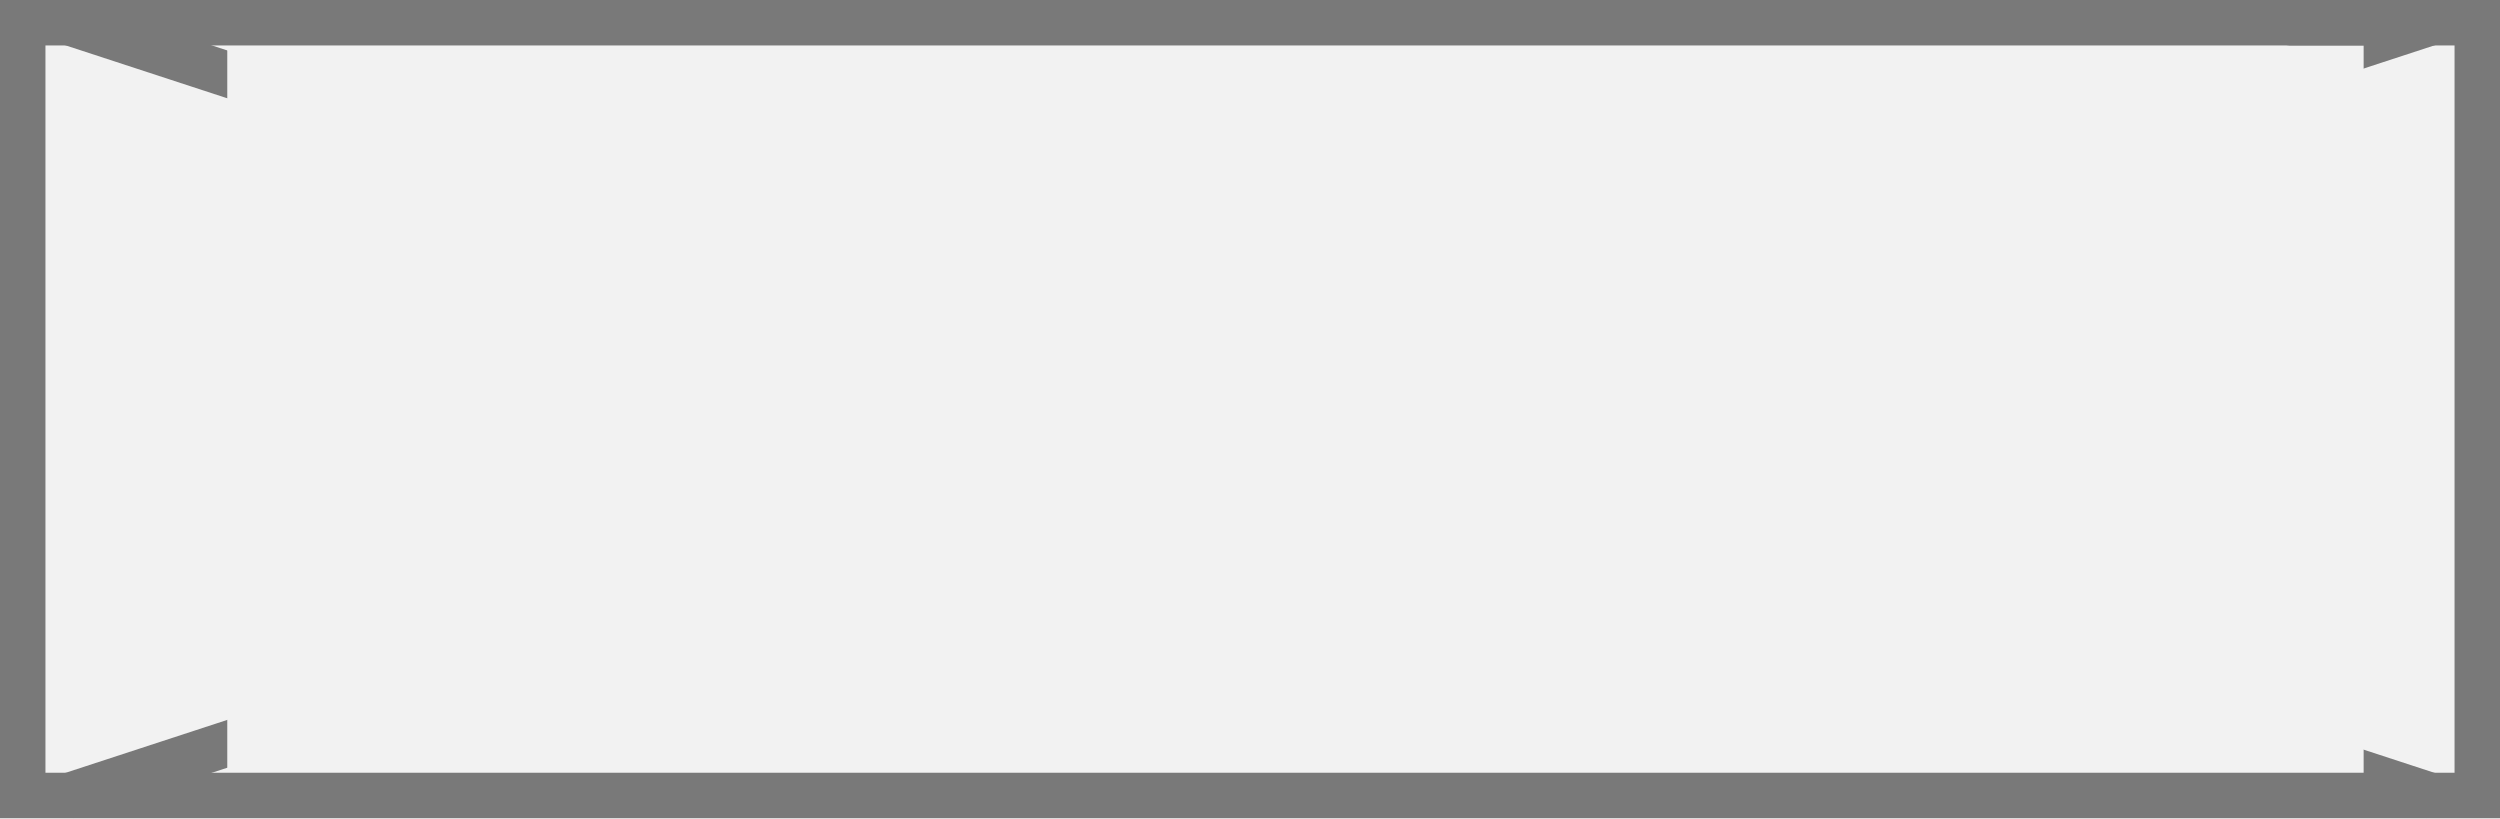
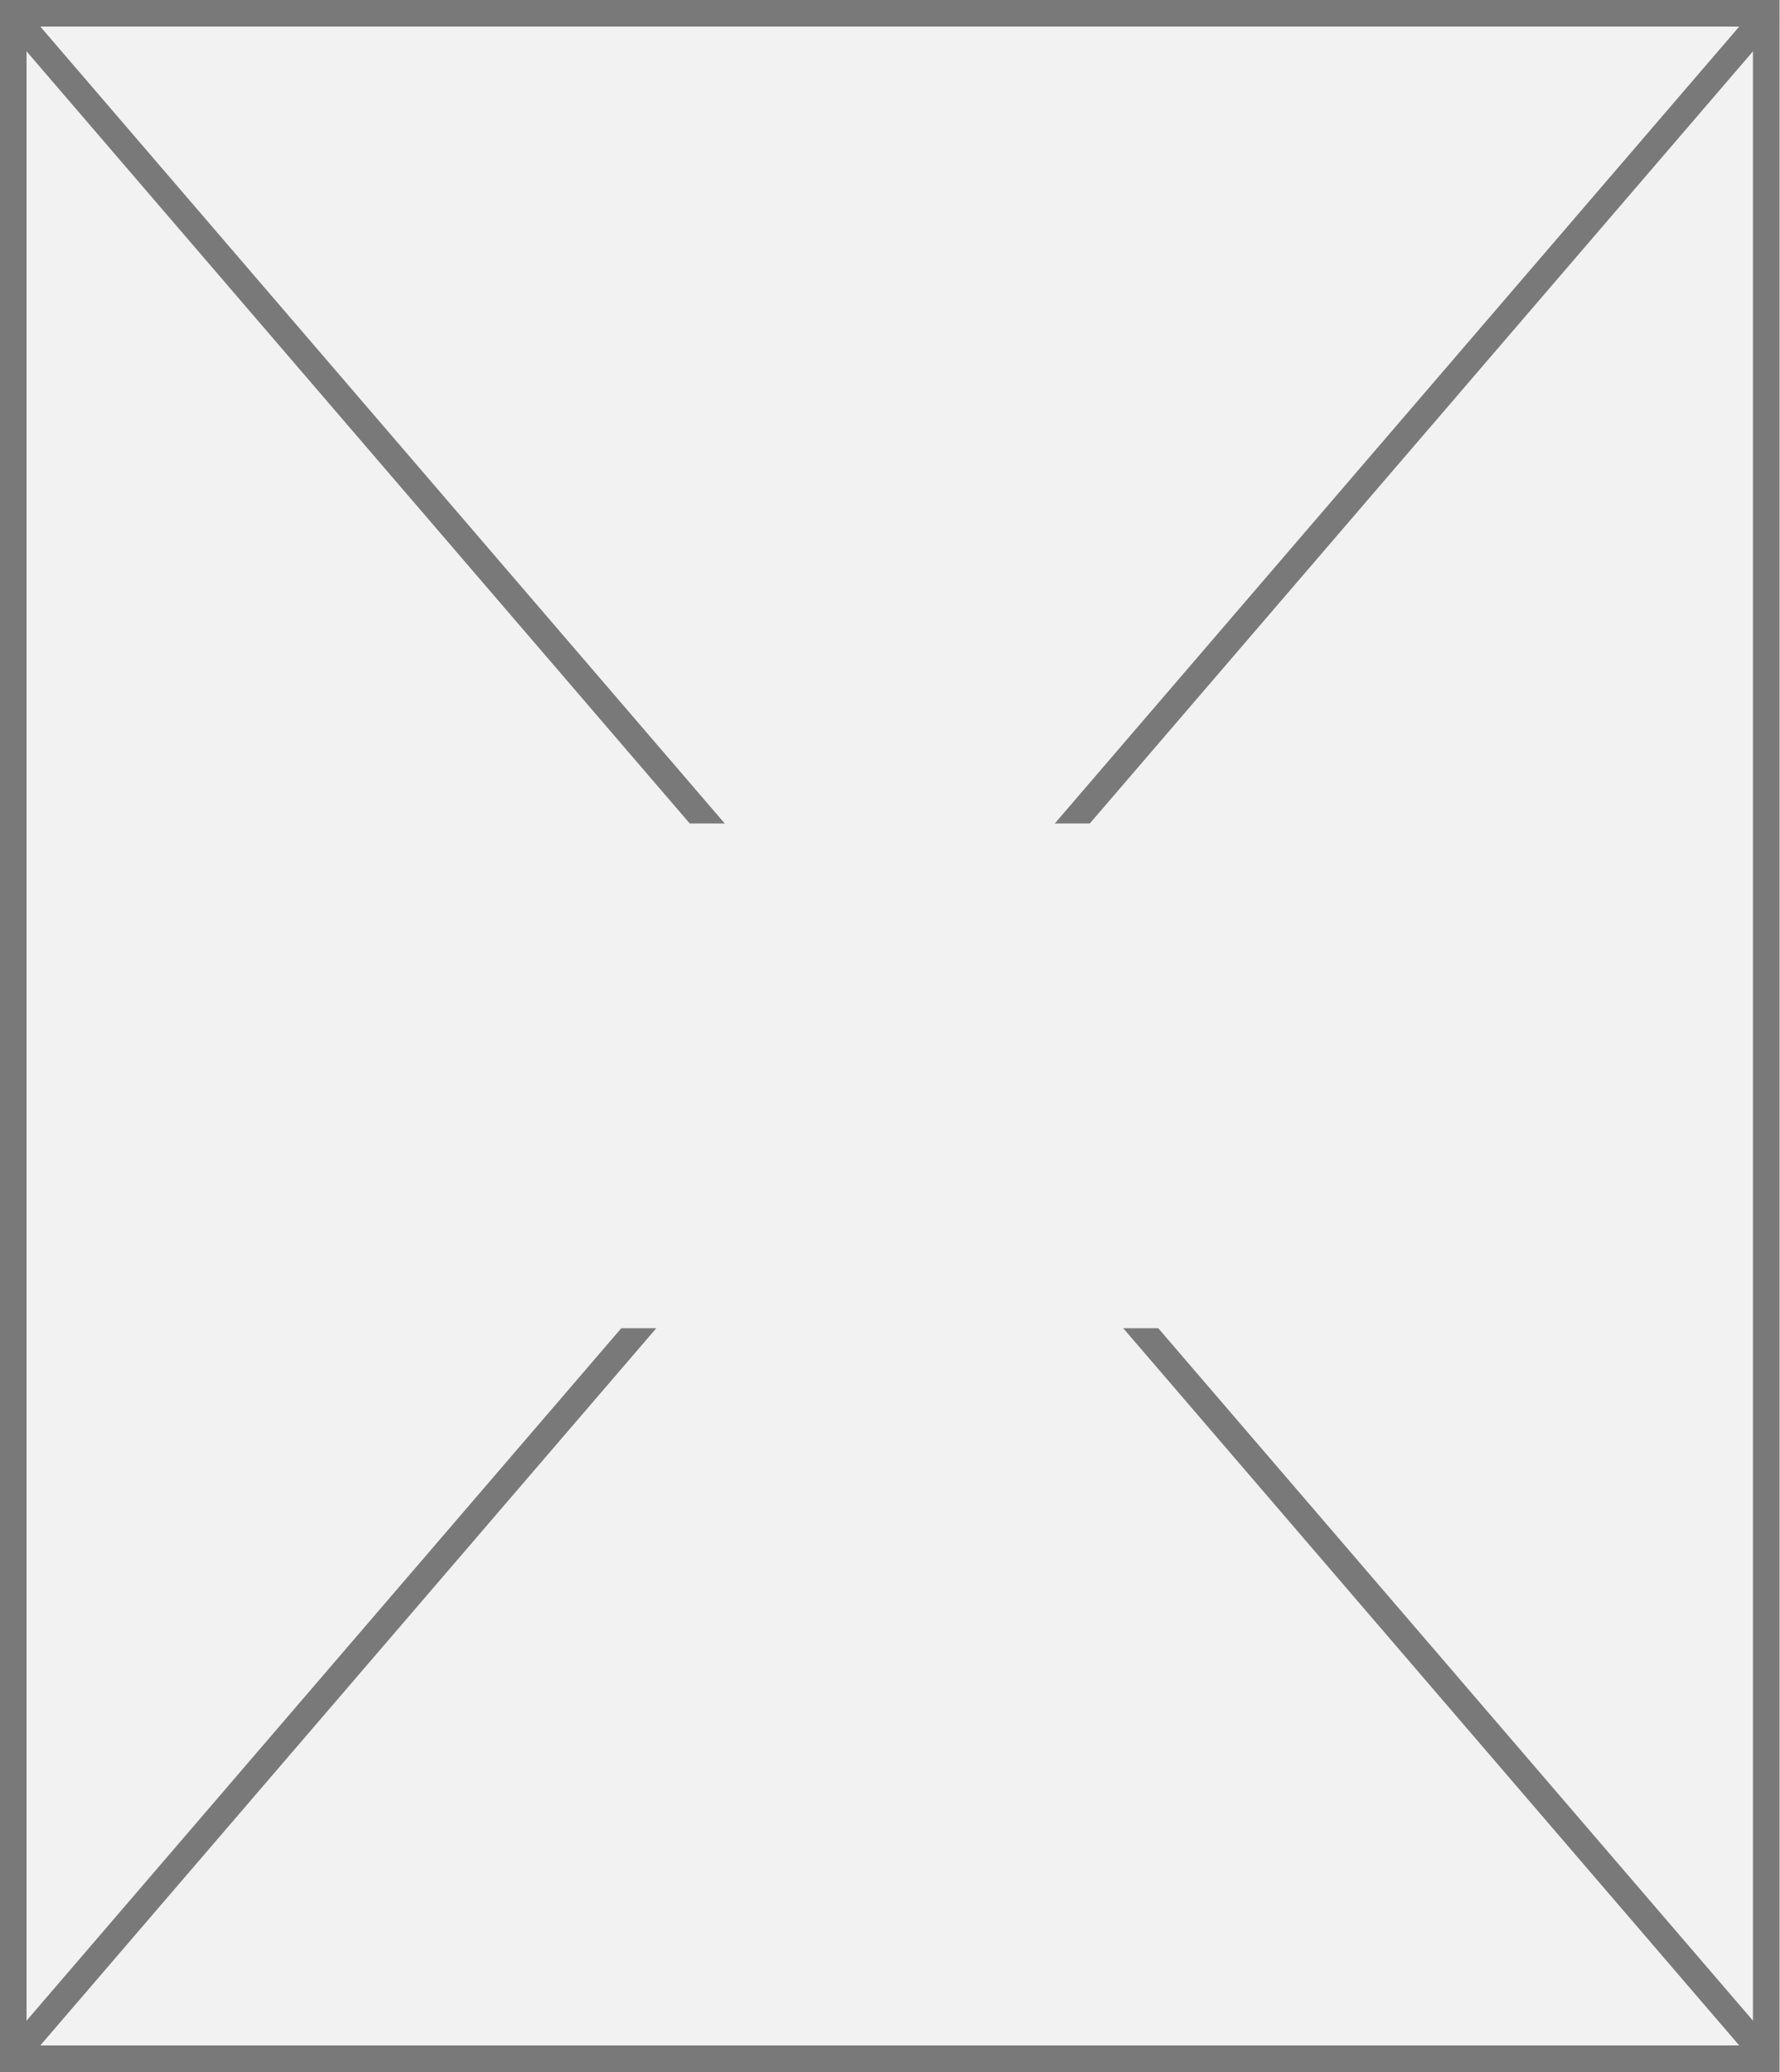
- <svg xmlns="http://www.w3.org/2000/svg" version="1.1" width="55px" height="18px">
+ <svg xmlns="http://www.w3.org/2000/svg" version="1.1" width="67px" height="78px">
  <defs>
    <pattern id="BGPattern" patternUnits="userSpaceOnUse" alignment="0 0" imageRepeat="None" />
-     <mask fill="white" id="Clip181">
-       <path d="M 0 18  L 0 0  L 55 0  L 55 18  L 0 18  Z " fill-rule="evenodd" />
+     <mask fill="white" id="Clip289">
+       <path d="M 0 78  L 0 0  L 67 0  L 67 78  L 0 78  Z " fill-rule="evenodd" />
    </mask>
-     <mask fill="white" id="Clip182">
-       <path d="M 5 1  L 52 1  L 52 20  L 5 20  Z M 0 0  L 55 0  L 55 18  L 0 18  Z " fill-rule="evenodd" />
+     <mask fill="white" id="Clip290">
+       <path d="M 21.5 31  L 47.5 31  L 47.5 50  L 21.5 50  Z M 0 0  L 67 0  L 67 78  L 0 78  Z " fill-rule="evenodd" />
    </mask>
  </defs>
-   <g transform="matrix(1 0 0 1 -60 0 )">
-     <path d="M 0 18  L 0 0  L 55 0  L 55 18  L 0 18  Z " fill-rule="nonzero" fill="rgba(242, 242, 242, 1)" stroke="none" transform="matrix(1 0 0 1 60 0 )" class="fill" />
-     <path d="M 0 18  L 0 0  L 55 0  L 55 18  L 0 18  Z " stroke-width="2" stroke-dasharray="0" stroke="rgba(121, 121, 121, 1)" fill="none" transform="matrix(1 0 0 1 60 0 )" class="stroke" mask="url(#Clip181)" />
-     <path d="M 53.548 0.475  L 1.452 17.525  M 1.452 0.475  L 53.548 17.525  " stroke-width="1" stroke-dasharray="0" stroke="rgba(121, 121, 121, 1)" fill="none" transform="matrix(1 0 0 1 60 0 )" class="stroke" mask="url(#Clip182)" />
+   <g transform="matrix(1 0 0 1 -76 0 )">
+     <path d="M 0 78  L 0 0  L 67 0  L 67 78  L 0 78  Z " fill-rule="nonzero" fill="rgba(242, 242, 242, 1)" stroke="none" transform="matrix(1 0 0 1 76 0 )" class="fill" />
+     <path d="M 0 78  L 0 0  L 67 0  L 67 78  L 0 78  Z " stroke-width="2" stroke-dasharray="0" stroke="rgba(121, 121, 121, 1)" fill="none" transform="matrix(1 0 0 1 76 0 )" class="stroke" mask="url(#Clip289)" />
+     <path d="M 66.621 0.442  L 0.379 77.558  M 0.379 0.442  L 66.621 77.558  " stroke-width="1" stroke-dasharray="0" stroke="rgba(121, 121, 121, 1)" fill="none" transform="matrix(1 0 0 1 76 0 )" class="stroke" mask="url(#Clip290)" />
  </g>
</svg>
